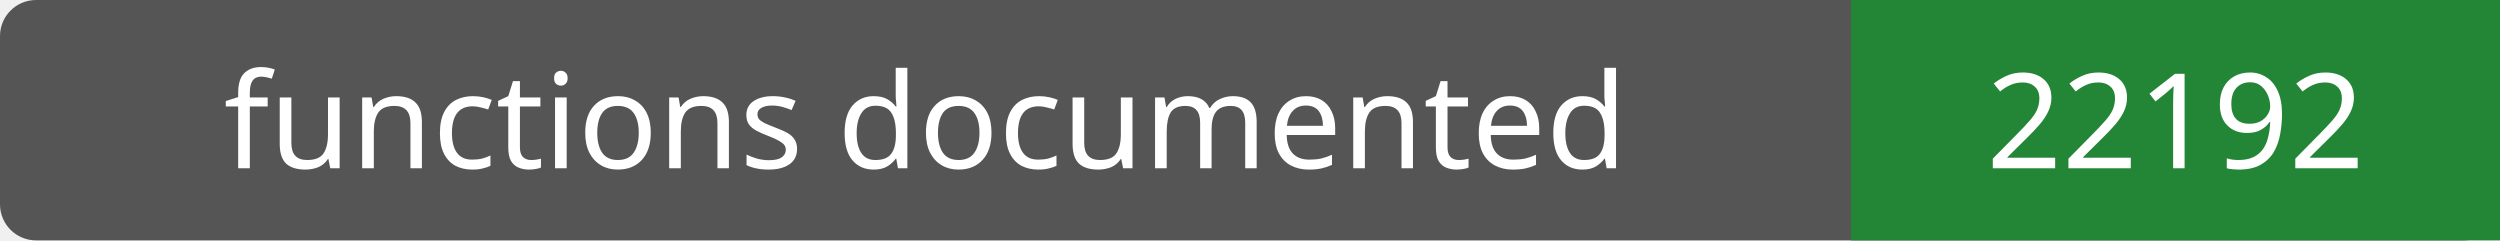
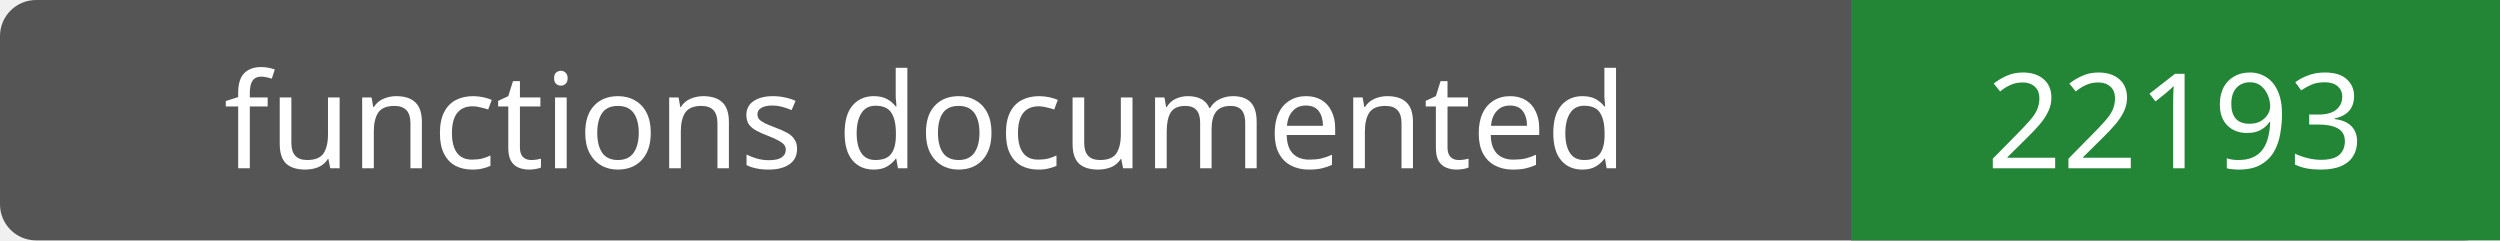
- <svg xmlns="http://www.w3.org/2000/svg" width="208" height="20" role="img" aria-label="functions documented: 22192">
+ <svg xmlns="http://www.w3.org/2000/svg" width="208" height="20" role="img" aria-label="functions documented: 22193">
  <rect width="208" height="20" rx="3" fill="#555" />
  <path fill="#238636" d="M154 0h54v20H154z" />
  <g fill="#fff" text-anchor="middle" font-family="Verdana,sans-serif" font-size="11">
    <text x="77.0" y="14">functions documented</text>
-     <text x="181.0" y="14">22192</text>
+     <text x="181.0" y="14">22193</text>
  </g>
</svg>
